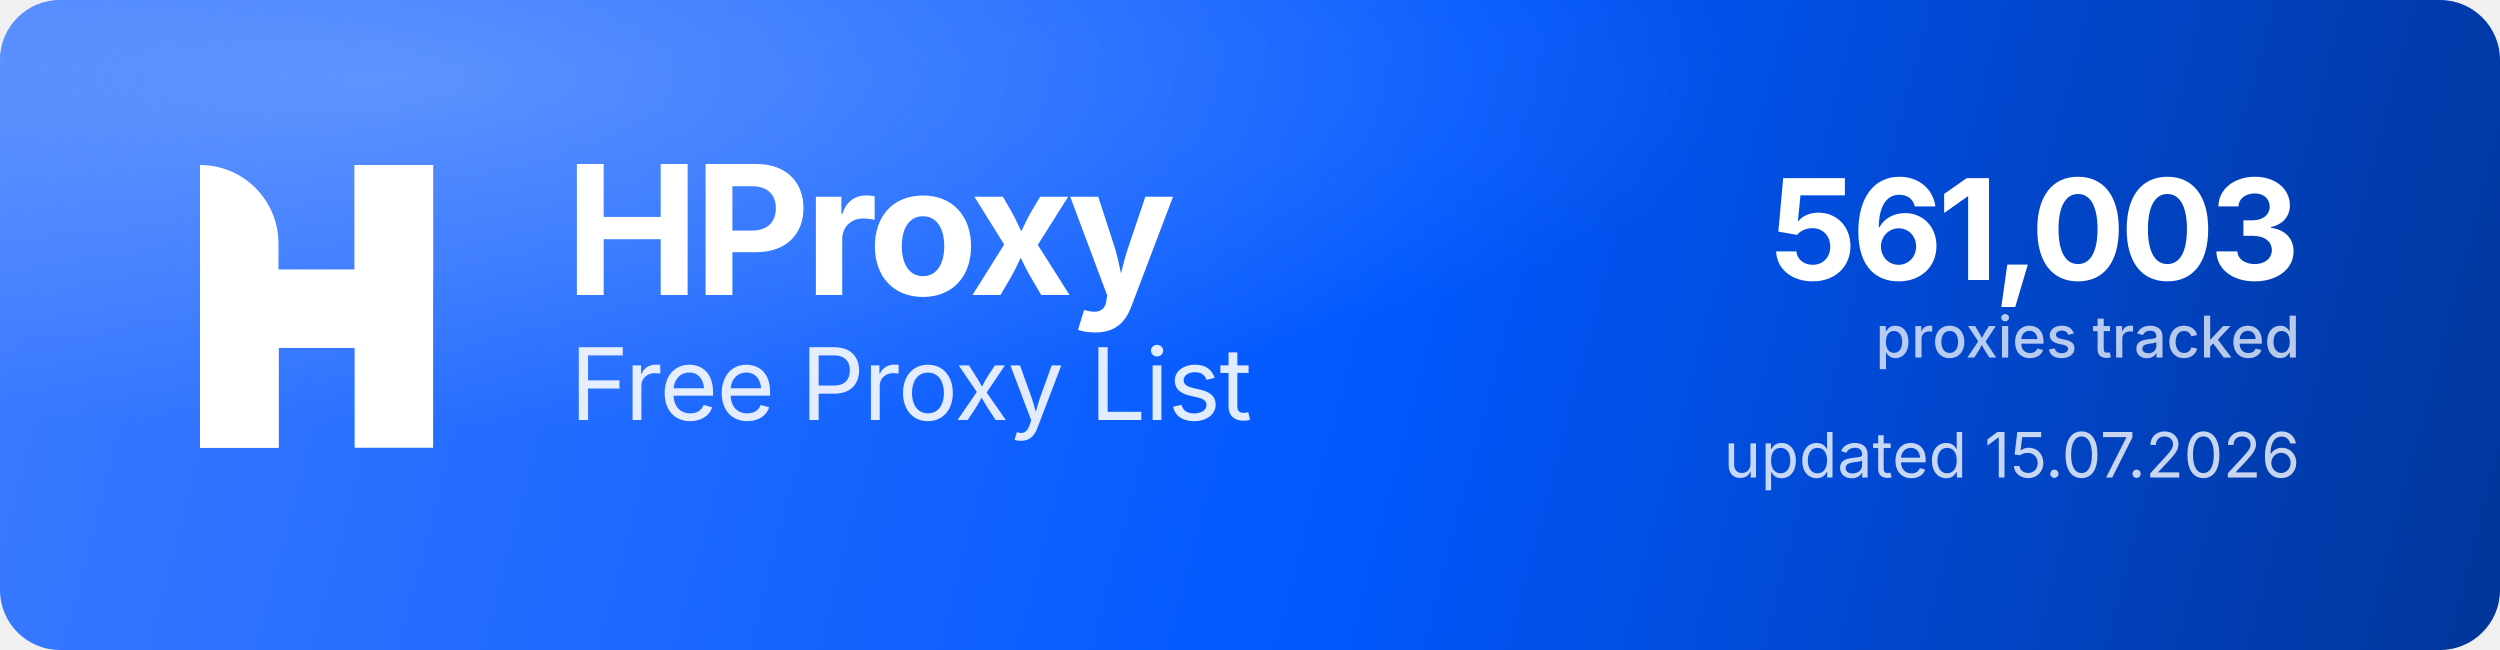
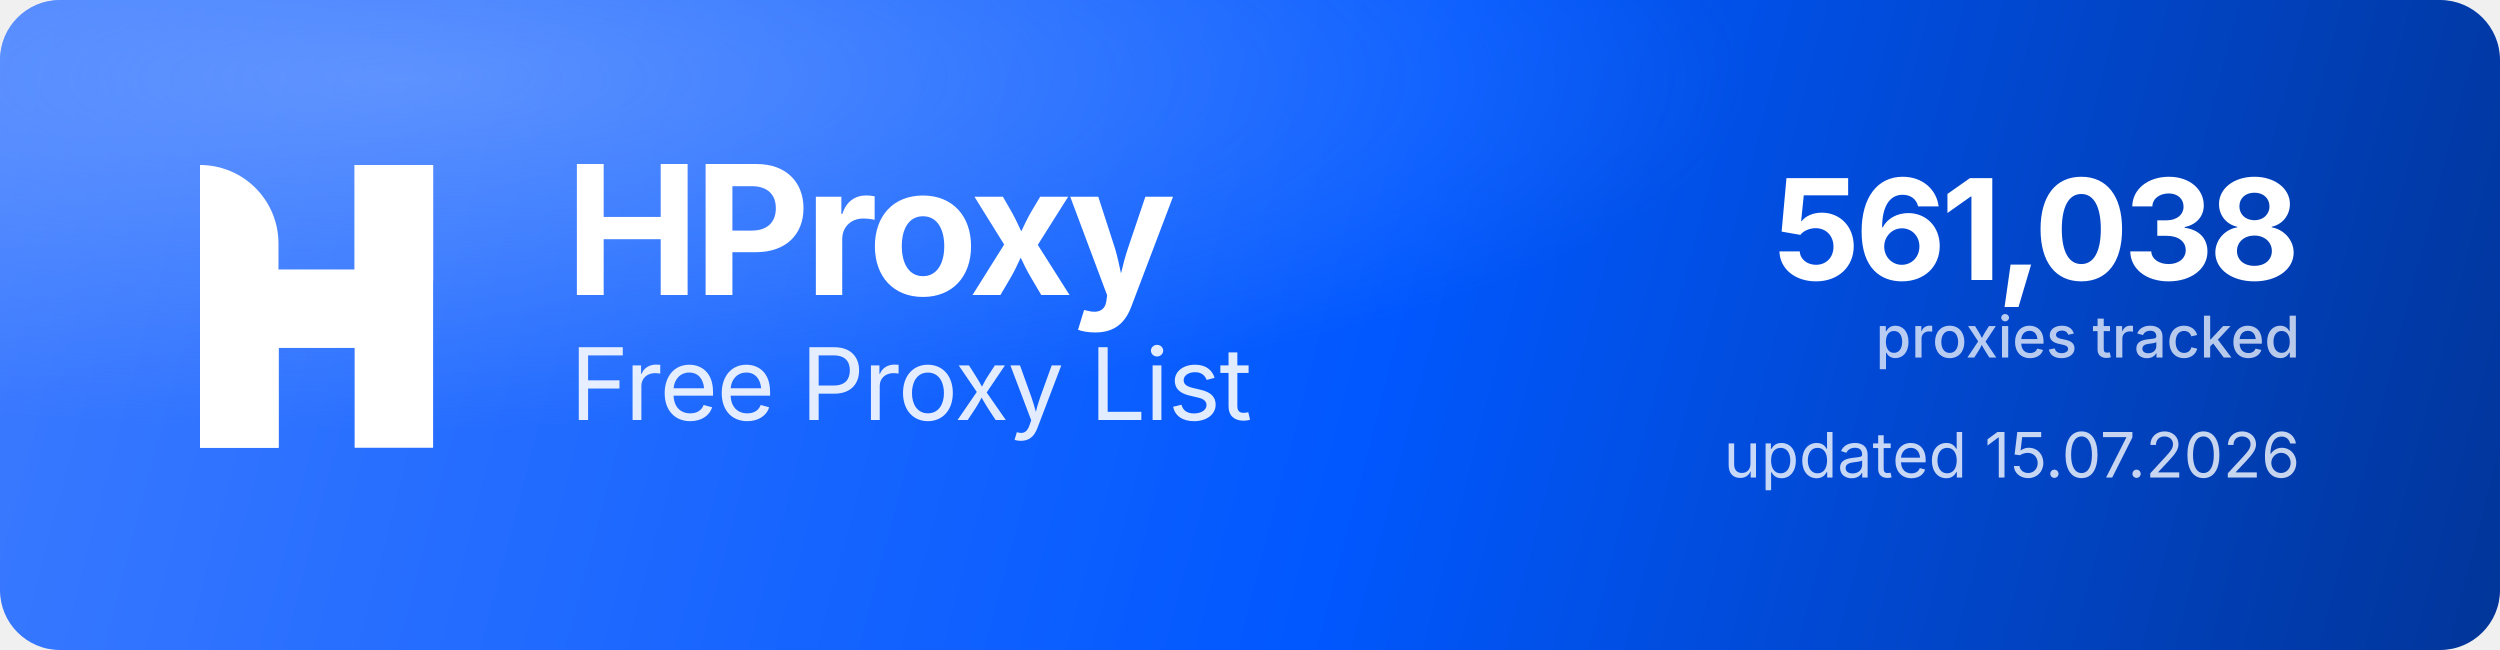
<svg xmlns="http://www.w3.org/2000/svg" width="1000" height="260" viewBox="0 0 1000 260" role="img" aria-label="HProxy Free Proxy List">
  <defs>
    <linearGradient id="hp-bg" x1="0" y1="0" x2="1000" y2="260" gradientUnits="userSpaceOnUse">
      <stop offset="0" stop-color="#3D7BFF" />
      <stop offset="0.55" stop-color="#0158FF" />
      <stop offset="1" stop-color="#013599" />
    </linearGradient>
    <radialGradient id="hp-glow" cx="0.16" cy="0.12" r="0.9">
      <stop offset="0" stop-color="#8FB4FF" stop-opacity="0.5" />
      <stop offset="0.6" stop-color="#8FB4FF" stop-opacity="0" />
    </radialGradient>
  </defs>
  <rect width="1000" height="260" rx="24" fill="url(#hp-bg)" />
  <rect width="1000" height="260" rx="24" fill="url(#hp-glow)" />
  <g transform="translate(80,66) scale(4.35)" fill="#FFFFFF">
    <path d="M0 0V0C3.985 0 7.216 3.231 7.216 7.216V26H0V0Z" />
    <rect x="14.219" width="7.216" height="26" />
    <path d="M7.235 26H0V15.971C0 12.455 2.851 9.604 6.367 9.604H14.22V0H21.437V10.453C21.437 13.97 18.586 16.82 15.069 16.82H7.235V26Z" />
  </g>
  <text x="226" y="118" font-family="'Geist','Inter','Segoe UI',system-ui,-apple-system,Helvetica,Arial,sans-serif" font-size="72" font-weight="700" letter-spacing="-2.3" fill="#FFFFFF">HProxy</text>
  <text x="228" y="168" font-family="'Geist','Inter','Segoe UI',system-ui,-apple-system,Helvetica,Arial,sans-serif" font-size="40" font-weight="400" letter-spacing="-0.5" fill="#FFFFFF" fill-opacity="0.88">Free Proxy List</text>
-   <text x="920" y="112" text-anchor="end" font-family="'Geist','Inter','Segoe UI',system-ui,-apple-system,Helvetica,Arial,sans-serif" font-size="56" font-weight="700" letter-spacing="-2" fill="#FFFFFF">561,003</text>
+   <text x="920" y="112" text-anchor="end" font-family="'Geist','Inter','Segoe UI',system-ui,-apple-system,Helvetica,Arial,sans-serif" font-size="56" font-weight="700" letter-spacing="-2" fill="#FFFFFF">561,038</text>
  <text x="920" y="143" text-anchor="end" font-family="'Geist','Inter','Segoe UI',system-ui,-apple-system,Helvetica,Arial,sans-serif" font-size="23" font-weight="500" fill="#FFFFFF" fill-opacity="0.72">proxies tracked</text>
  <text x="920" y="191" text-anchor="end" font-family="'Geist','Inter','Segoe UI',system-ui,-apple-system,Helvetica,Arial,sans-serif" font-size="25" font-weight="400" fill="#FFFFFF" fill-opacity="0.78">updated 15.07.2026</text>
</svg>
